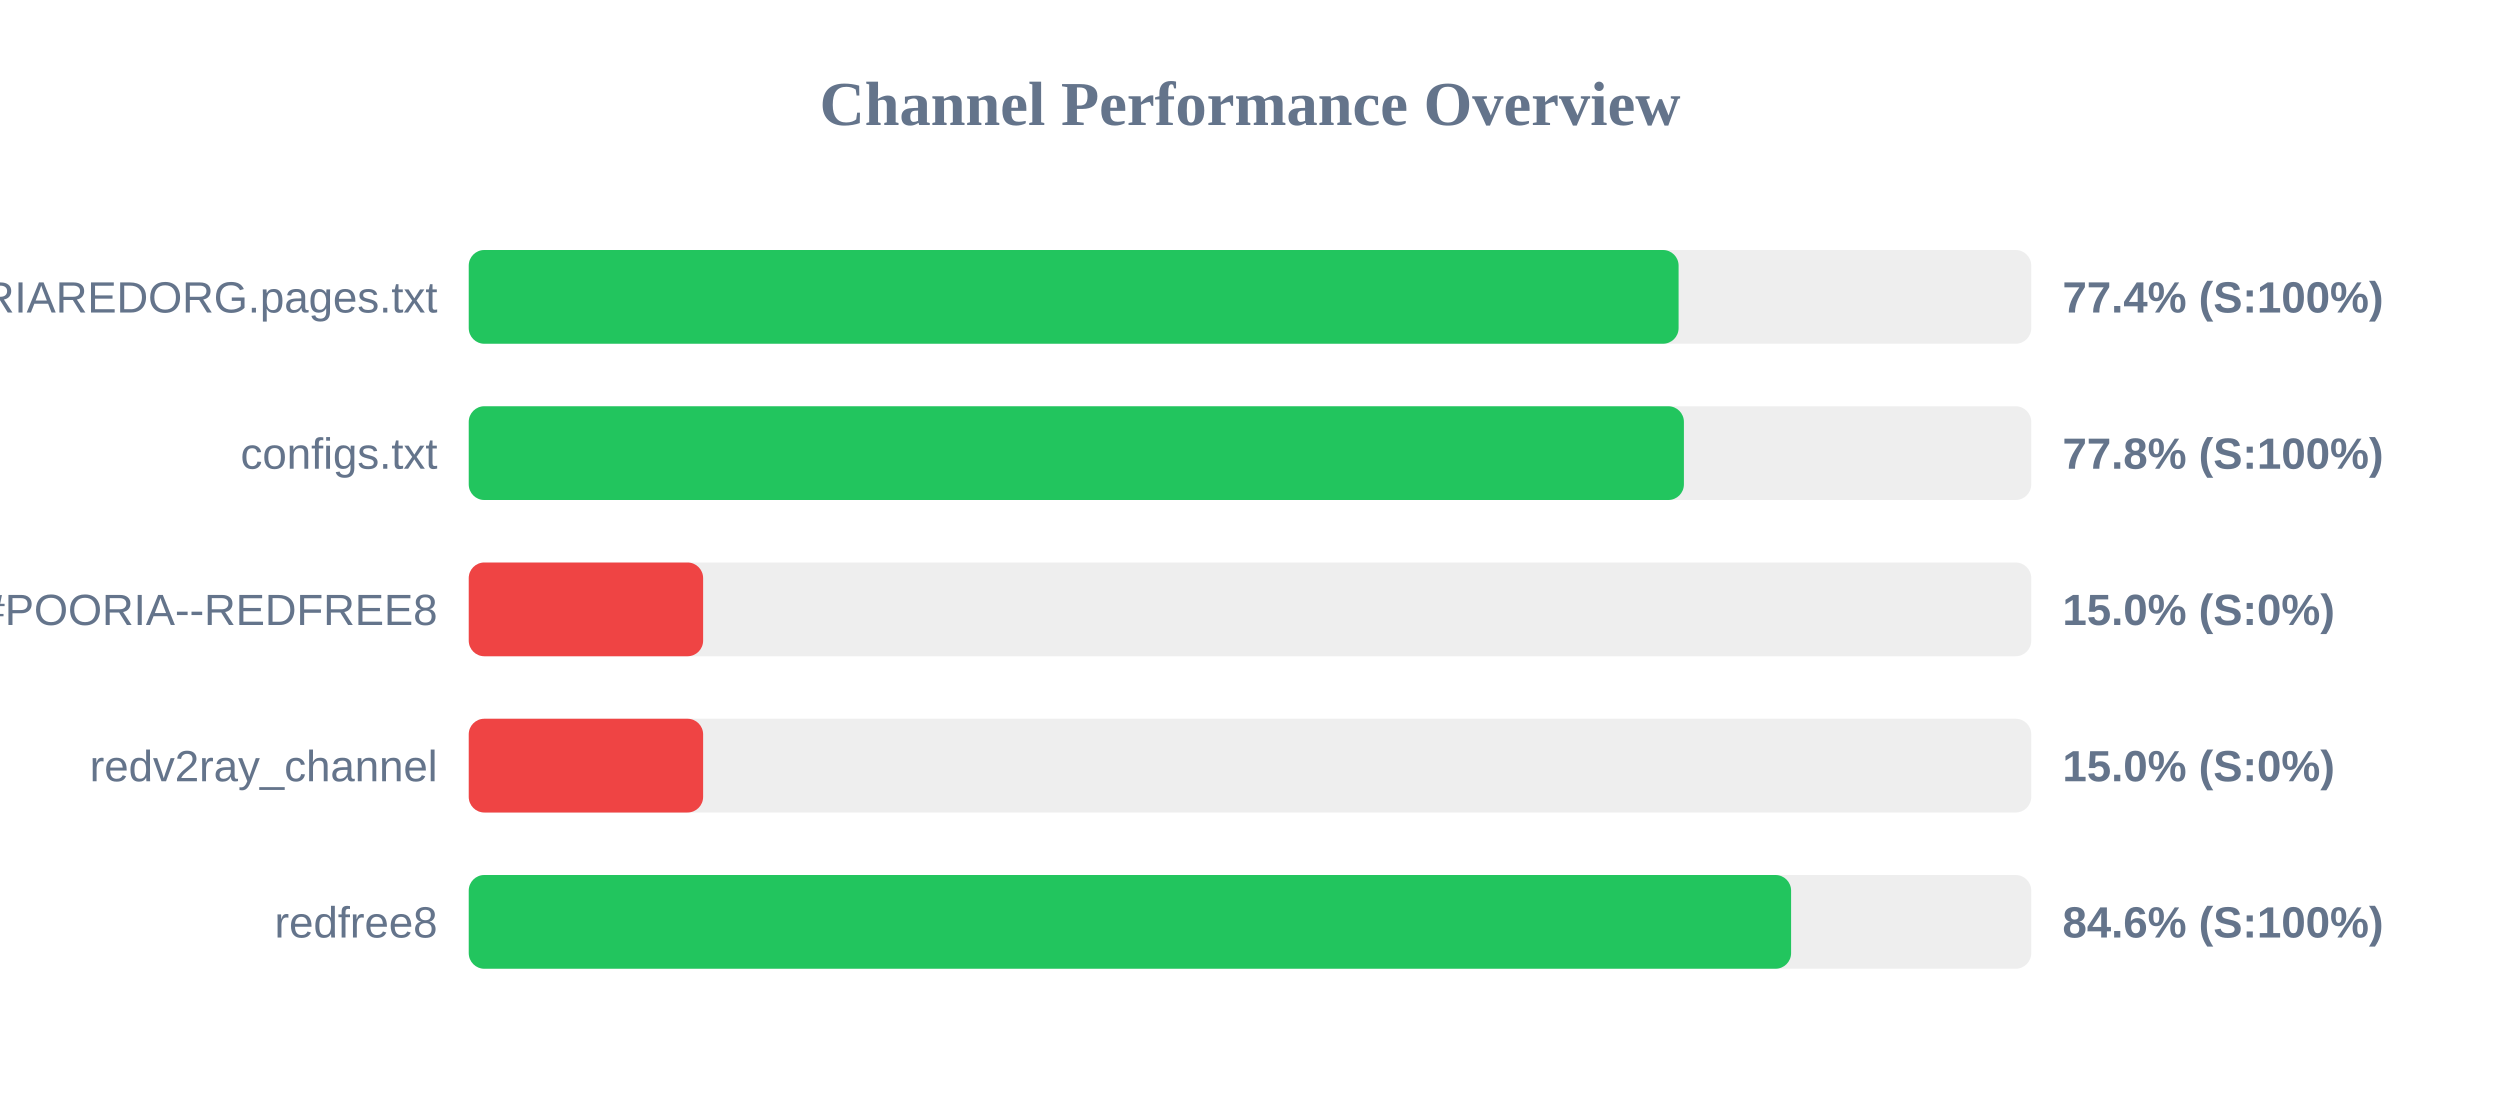
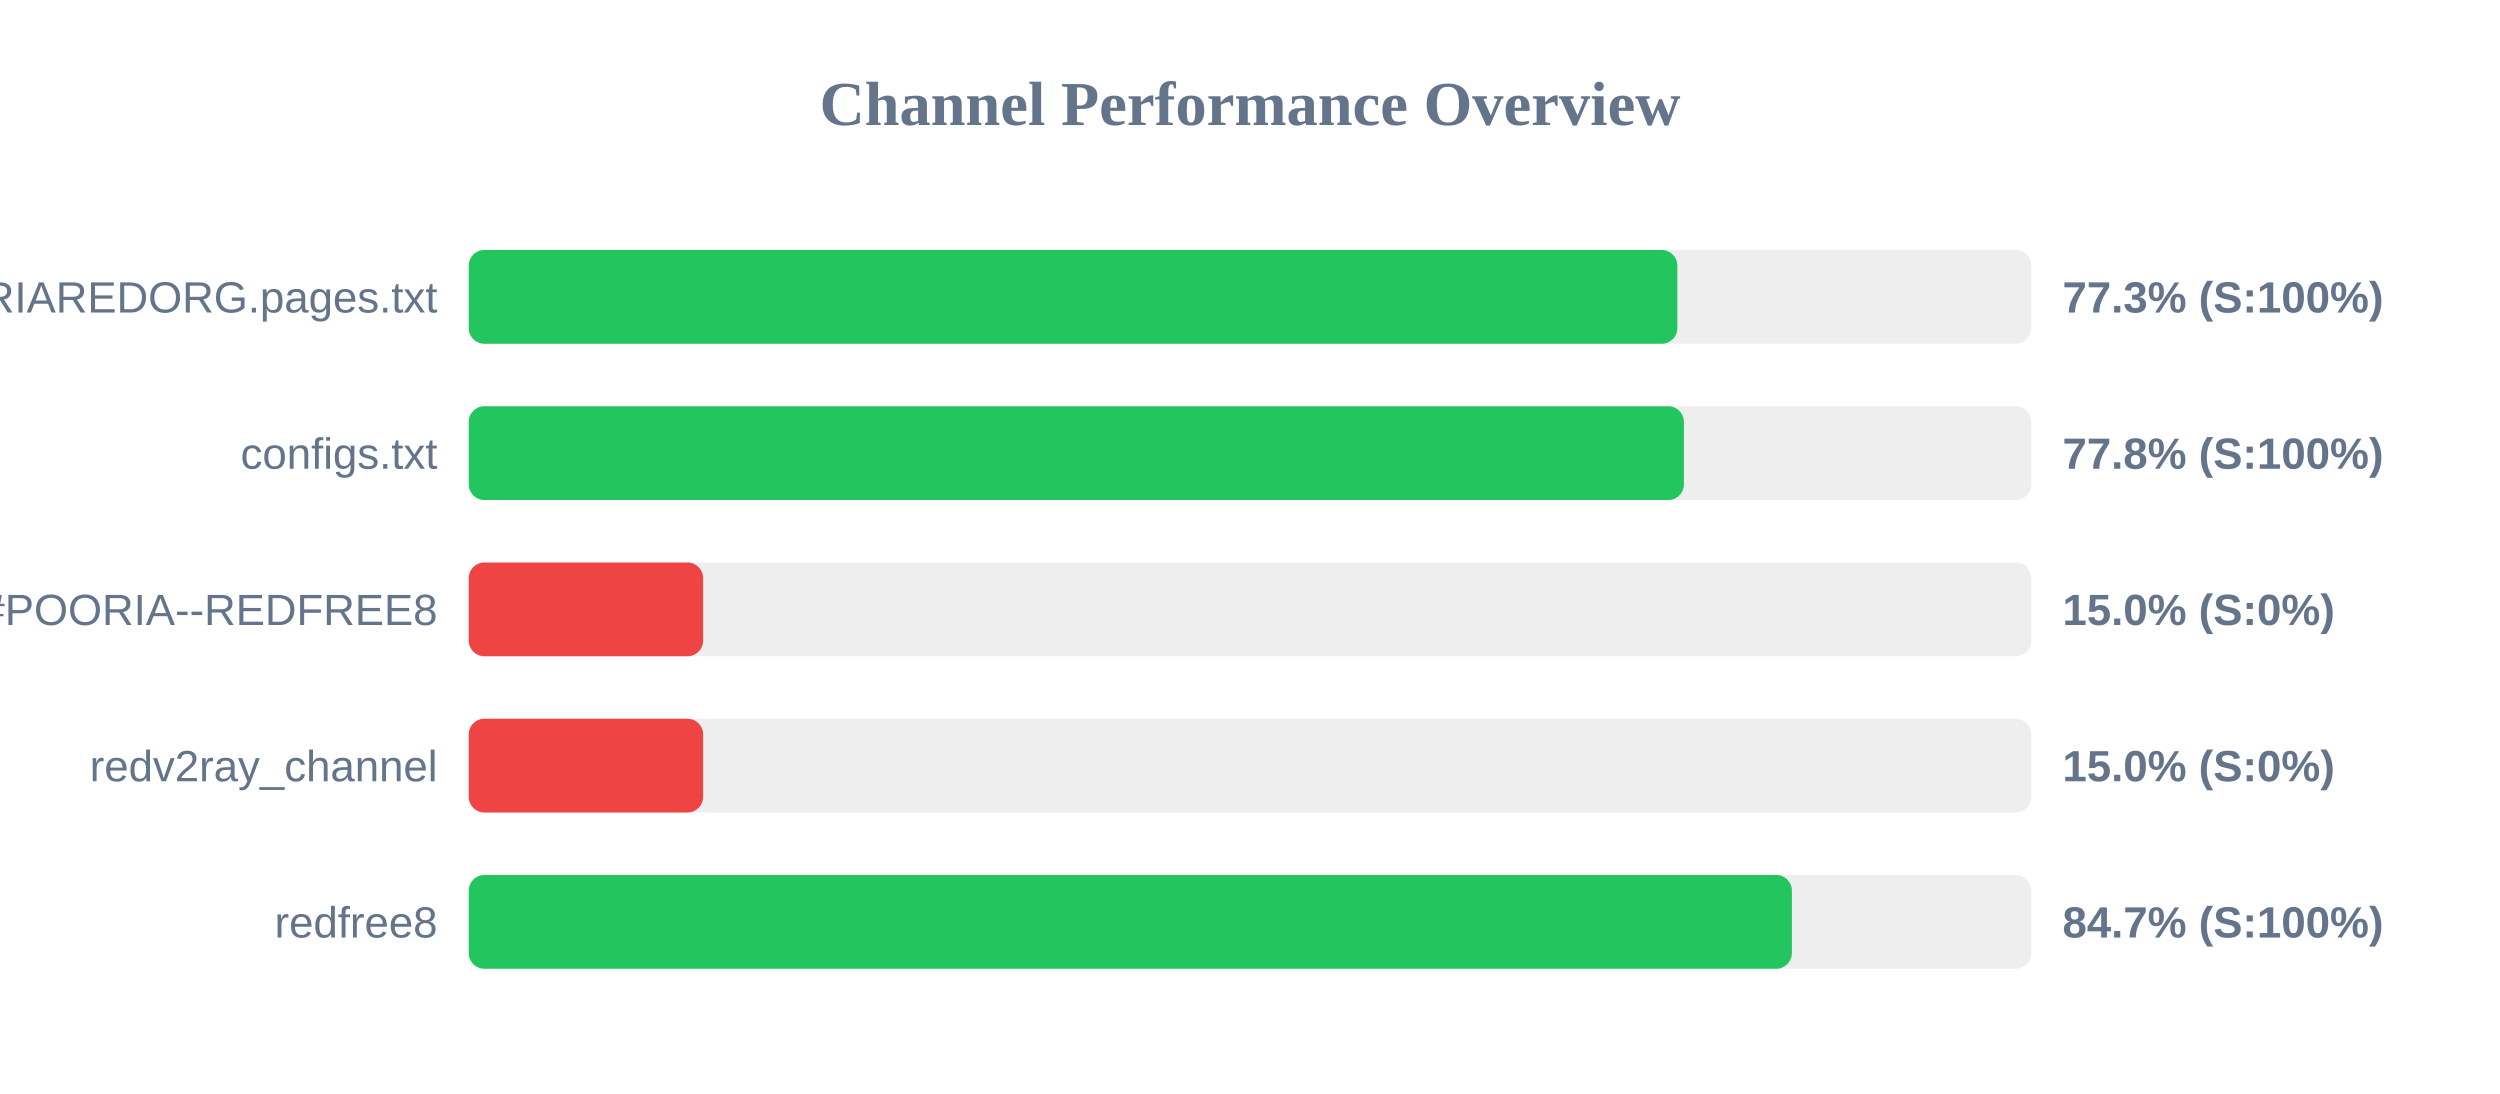
<svg xmlns="http://www.w3.org/2000/svg" width="800" height="350" version="1.1">
  <style>
        .row { font: 14px Arial; fill: #64748b; }
        .score { font: bold 14px Arial; fill: #64748b; }
    </style>
  <text x="400" y="40" text-anchor="middle" font-size="20px" font-weight="bold" fill="#64748b">Channel Performance Overview</text>
  <rect x="150" y="80" width="500" height="30" fill="#eee" rx="5" />
-   <rect x="150" y="80" width="387.15" height="30" fill="#22c55e" rx="5" />
+   <rect x="150" y="80" width="386.75" height="30" fill="#22c55e" rx="5" />
  <text x="140" y="100" text-anchor="end" class="row">POORIAREDORG.pages.txt</text>
-   <text x="660" y="100" text-anchor="start" class="score">77.4% (S:100%)</text>
+   <text x="660" y="100" text-anchor="start" class="score">77.3% (S:100%)</text>
  <rect x="150" y="130" width="500" height="30" fill="#eee" rx="5" />
  <rect x="150" y="130" width="388.85" height="30" fill="#22c55e" rx="5" />
  <text x="140" y="150" text-anchor="end" class="row">configs.txt</text>
  <text x="660" y="150" text-anchor="start" class="score">77.8% (S:100%)</text>
  <rect x="150" y="180" width="500" height="30" fill="#eee" rx="5" />
  <rect x="150" y="180" width="75.0" height="30" fill="#ef4444" rx="5" />
  <text x="140" y="200" text-anchor="end" class="row">POORIA--REDFREE8.txt#POORIA--REDFREE8</text>
  <text x="660" y="200" text-anchor="start" class="score">15.0% (S:0%)</text>
  <rect x="150" y="230" width="500" height="30" fill="#eee" rx="5" />
  <rect x="150" y="230" width="75.0" height="30" fill="#ef4444" rx="5" />
  <text x="140" y="250" text-anchor="end" class="row">redv2ray_channel</text>
  <text x="660" y="250" text-anchor="start" class="score">15.0% (S:0%)</text>
  <rect x="150" y="280" width="500" height="30" fill="#eee" rx="5" />
-   <rect x="150" y="280" width="423.15" height="30" fill="#22c55e" rx="5" />
+   <rect x="150" y="280" width="423.4" height="30" fill="#22c55e" rx="5" />
  <text x="140" y="300" text-anchor="end" class="row">redfree8</text>
-   <text x="660" y="300" text-anchor="start" class="score">84.6% (S:100%)</text>
+   <text x="660" y="300" text-anchor="start" class="score">84.7% (S:100%)</text>
</svg>
